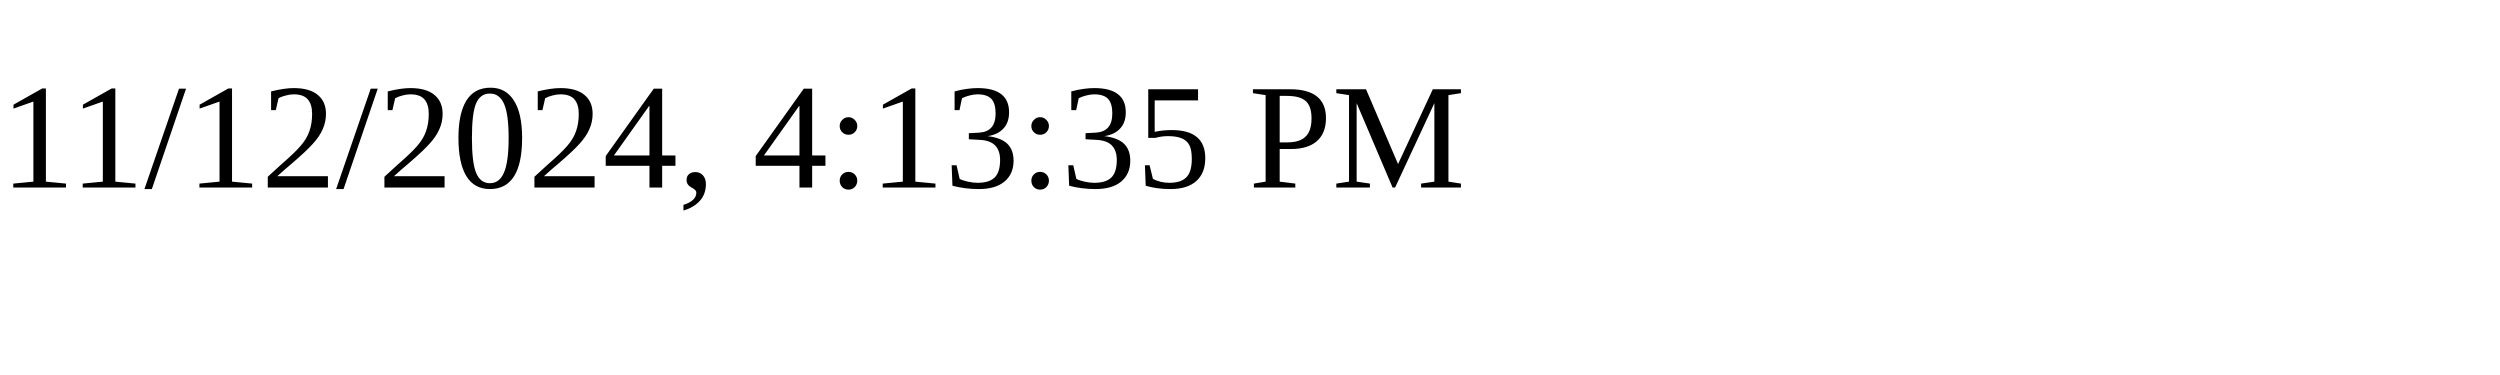
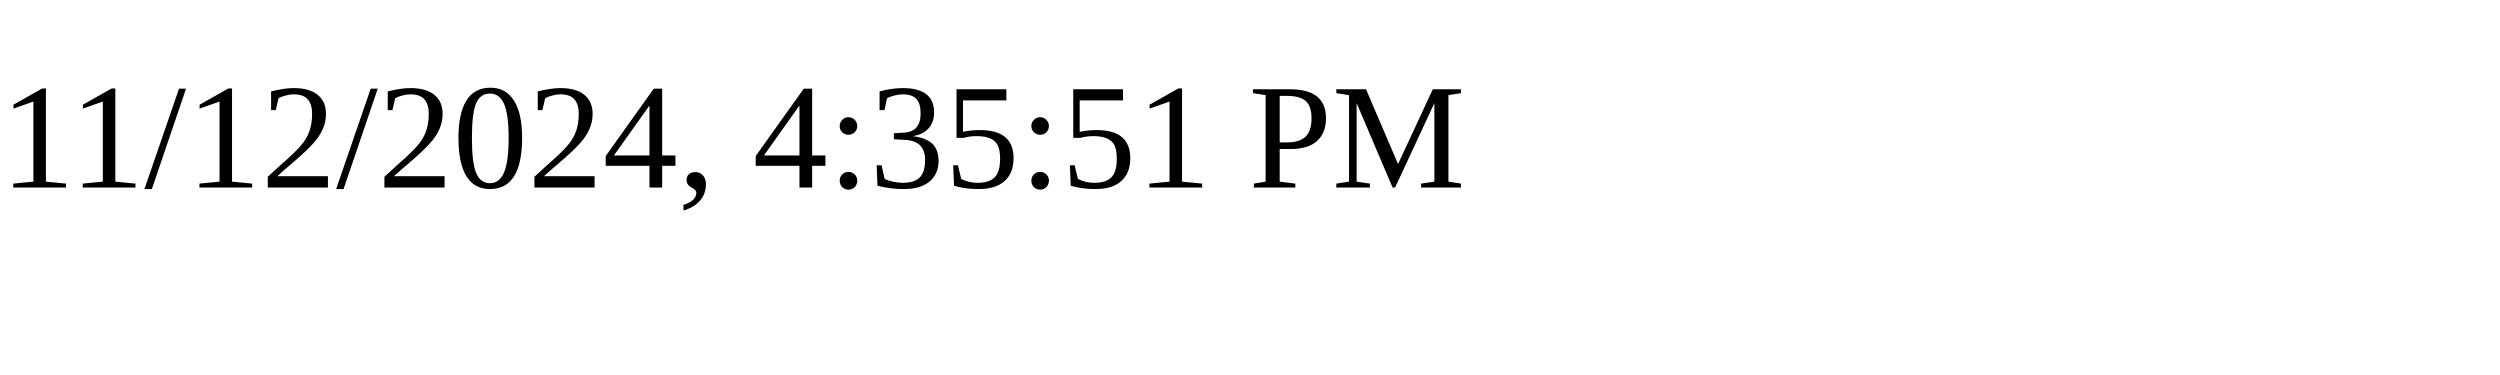
<svg xmlns="http://www.w3.org/2000/svg" height="30" width="200">
-   <text x="0" y="15">11/12/2024, 4:13:35 PM</text>
+   <text x="0" y="15">11/12/2024, 4:35:51 PM</text>
</svg>
